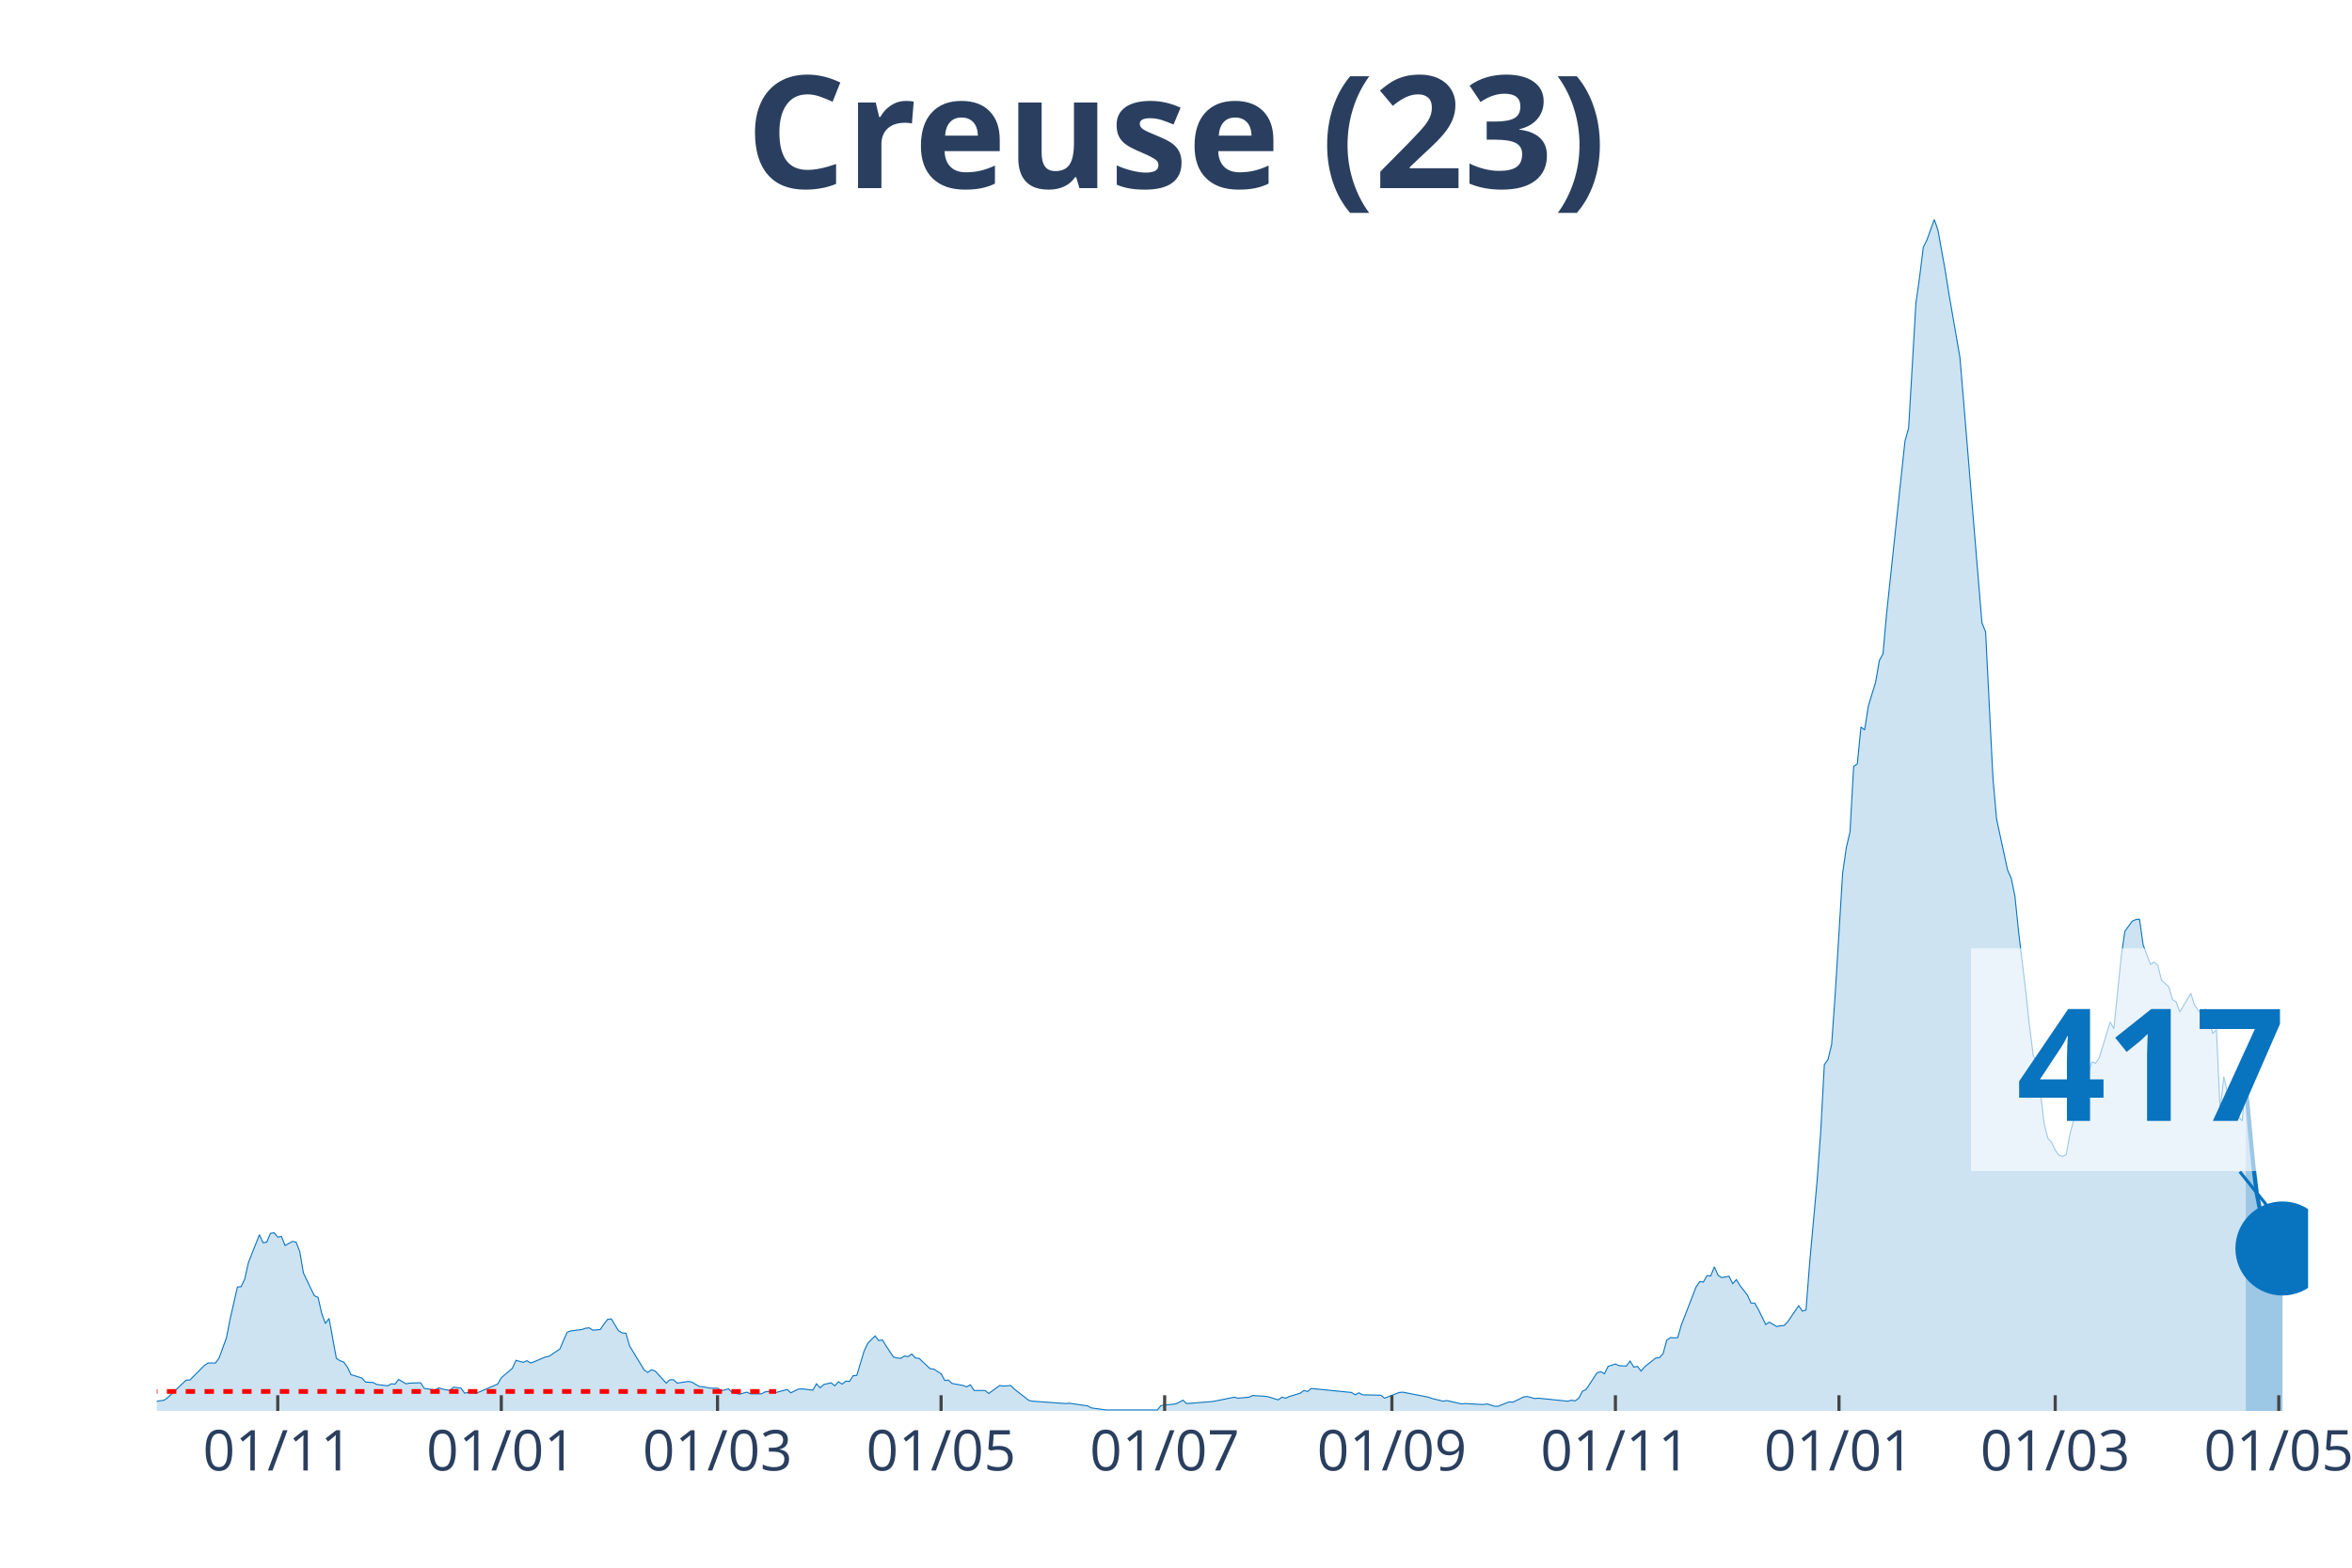
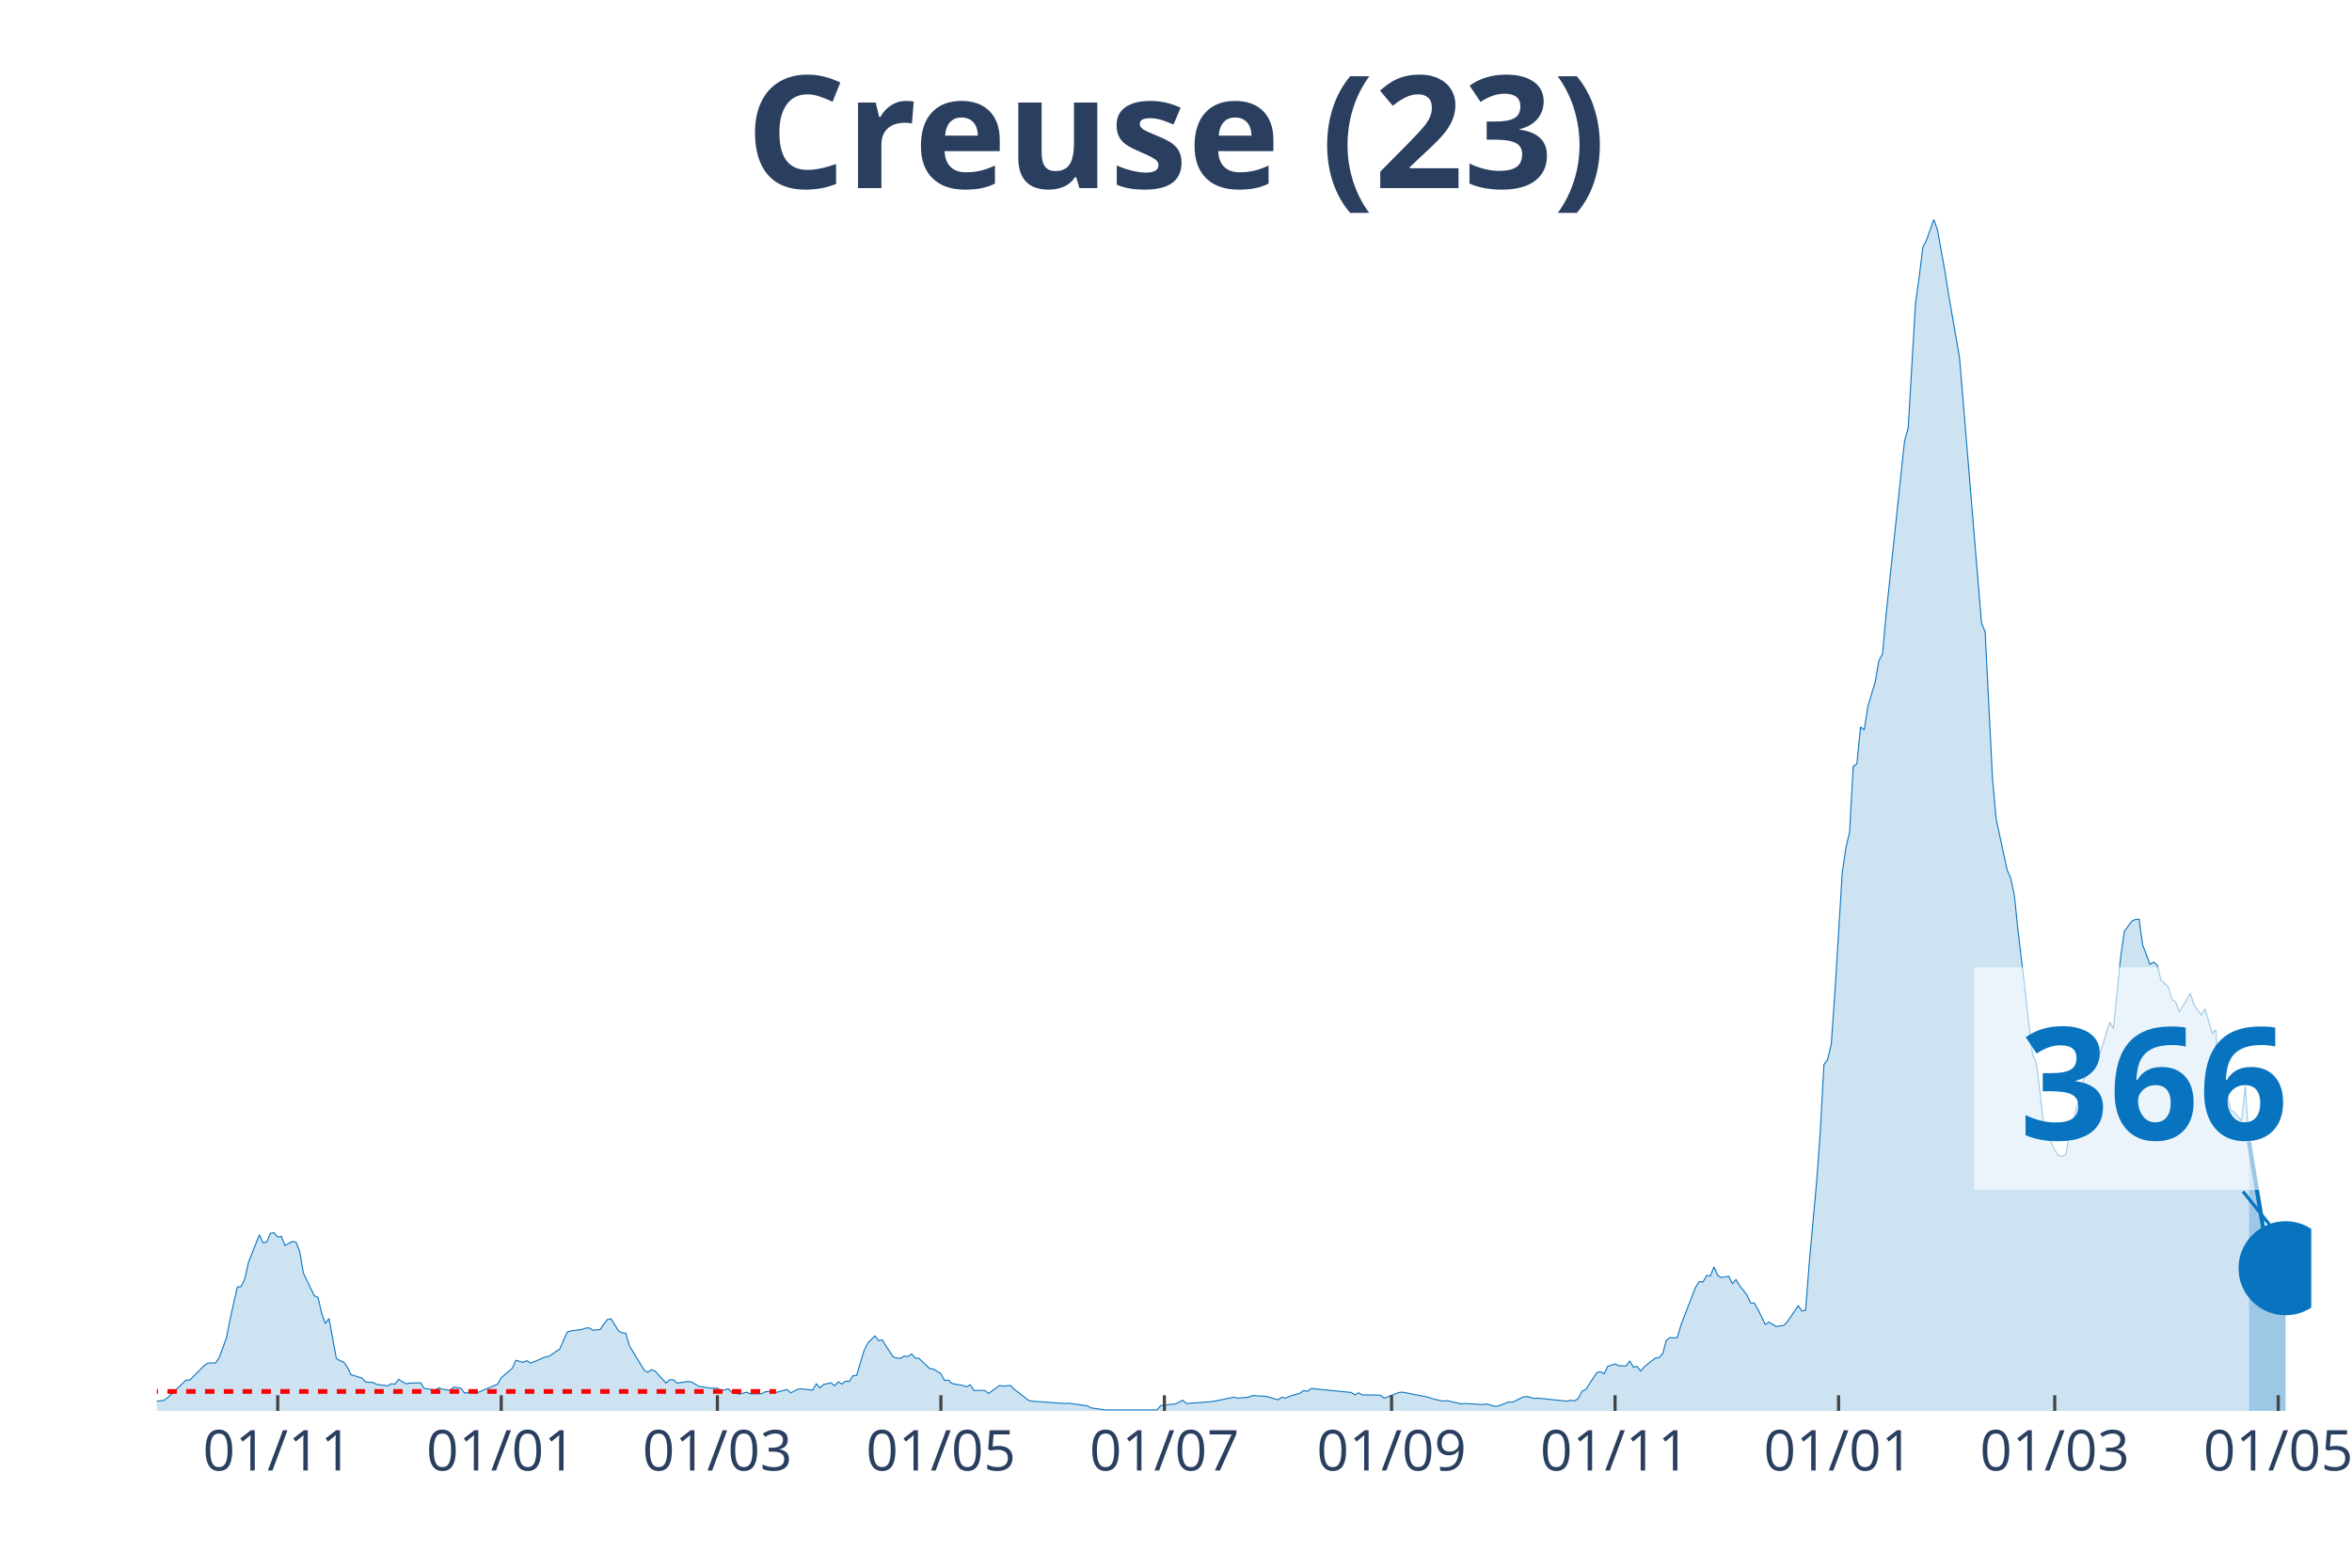
<svg xmlns="http://www.w3.org/2000/svg" class="main-svg" width="1125" height="750" style="" viewBox="0 0 750 500">
  <rect x="0" y="0" width="750" height="500" style="fill: rgb(0, 0, 0); fill-opacity: 0;" />
-   <defs id="defs-f1d141">
+   <defs id="defs-c465b4">
    <g class="clips">
-       <clipPath id="clipf1d141xyplot" class="plotclip">
-         <rect width="686" height="380" />
+       <clipPath id="clipc465b4xyplot" class="plotclip">
+         <rect width="687" height="380" />
      </clipPath>
-       <clipPath class="axesclip" id="clipf1d141x">
-         <rect x="50" y="0" width="686" height="500" />
+       <clipPath class="axesclip" id="clipc465b4x">
+         <rect x="50" y="0" width="687" height="500" />
      </clipPath>
-       <clipPath class="axesclip" id="clipf1d141y">
+       <clipPath class="axesclip" id="clipc465b4y">
        <rect x="0" y="70" width="750" height="380" />
      </clipPath>
-       <clipPath class="axesclip" id="clipf1d141xy">
-         <rect x="50" y="70" width="686" height="380" />
+       <clipPath class="axesclip" id="clipc465b4xy">
+         <rect x="50" y="70" width="687" height="380" />
      </clipPath>
    </g>
    <g class="gradients" />
  </defs>
  <g class="bglayer">
-     <rect class="bg" x="50" y="70" width="686" height="380" style="fill: rgb(0, 0, 0); fill-opacity: 0; stroke-width: 0;" />
+     <rect class="bg" x="50" y="70" width="687" height="380" style="fill: rgb(0, 0, 0); fill-opacity: 0; stroke-width: 0;" />
  </g>
  <g class="layer-below">
    <g class="imagelayer" />
    <g class="shapelayer" />
  </g>
  <g class="cartesianlayer">
    <g class="subplot xy">
      <g class="layer-subplot">
        <g class="shapelayer" />
        <g class="imagelayer" />
      </g>
      <g class="gridlayer">
        <g class="x">
-           <path class="xgrid crisp" transform="translate(88.57,0)" d="M0,70v380" style="stroke: rgb(255, 255, 255); stroke-opacity: 1; stroke-width: 1px;" />
-           <path class="xgrid crisp" transform="translate(159.85,0)" d="M0,70v380" style="stroke: rgb(255, 255, 255); stroke-opacity: 1; stroke-width: 1px;" />
-           <path class="xgrid crisp" transform="translate(228.8,0)" d="M0,70v380" style="stroke: rgb(255, 255, 255); stroke-opacity: 1; stroke-width: 1px;" />
-           <path class="xgrid crisp" transform="translate(300.09,0)" d="M0,70v380" style="stroke: rgb(255, 255, 255); stroke-opacity: 1; stroke-width: 1px;" />
-           <path class="xgrid crisp" transform="translate(371.38,0)" d="M0,70v380" style="stroke: rgb(255, 255, 255); stroke-opacity: 1; stroke-width: 1px;" />
-           <path class="xgrid crisp" transform="translate(443.84,0)" d="M0,70v380" style="stroke: rgb(255, 255, 255); stroke-opacity: 1; stroke-width: 1px;" />
-           <path class="xgrid crisp" transform="translate(515.12,0)" d="M0,70v380" style="stroke: rgb(255, 255, 255); stroke-opacity: 1; stroke-width: 1px;" />
-           <path class="xgrid crisp" transform="translate(586.41,0)" d="M0,70v380" style="stroke: rgb(255, 255, 255); stroke-opacity: 1; stroke-width: 1px;" />
-           <path class="xgrid crisp" transform="translate(655.36,0)" d="M0,70v380" style="stroke: rgb(255, 255, 255); stroke-opacity: 1; stroke-width: 1px;" />
-           <path class="xgrid crisp" transform="translate(726.65,0)" d="M0,70v380" style="stroke: rgb(255, 255, 255); stroke-opacity: 1; stroke-width: 1px;" />
+           <path class="xgrid crisp" transform="translate(88.56,0)" d="M0,70v380" style="stroke: rgb(255, 255, 255); stroke-opacity: 1; stroke-width: 1px;" />
+           <path class="xgrid crisp" transform="translate(159.83,0)" d="M0,70v380" style="stroke: rgb(255, 255, 255); stroke-opacity: 1; stroke-width: 1px;" />
+           <path class="xgrid crisp" transform="translate(228.76,0)" d="M0,70v380" style="stroke: rgb(255, 255, 255); stroke-opacity: 1; stroke-width: 1px;" />
+           <path class="xgrid crisp" transform="translate(300.03,0)" d="M0,70v380" style="stroke: rgb(255, 255, 255); stroke-opacity: 1; stroke-width: 1px;" />
+           <path class="xgrid crisp" transform="translate(371.3,0)" d="M0,70v380" style="stroke: rgb(255, 255, 255); stroke-opacity: 1; stroke-width: 1px;" />
+           <path class="xgrid crisp" transform="translate(443.74,0)" d="M0,70v380" style="stroke: rgb(255, 255, 255); stroke-opacity: 1; stroke-width: 1px;" />
+           <path class="xgrid crisp" transform="translate(515.01,0)" d="M0,70v380" style="stroke: rgb(255, 255, 255); stroke-opacity: 1; stroke-width: 1px;" />
+           <path class="xgrid crisp" transform="translate(586.28,0)" d="M0,70v380" style="stroke: rgb(255, 255, 255); stroke-opacity: 1; stroke-width: 1px;" />
+           <path class="xgrid crisp" transform="translate(655.21,0)" d="M0,70v380" style="stroke: rgb(255, 255, 255); stroke-opacity: 1; stroke-width: 1px;" />
+           <path class="xgrid crisp" transform="translate(726.48,0)" d="M0,70v380" style="stroke: rgb(255, 255, 255); stroke-opacity: 1; stroke-width: 1px;" />
        </g>
        <g class="y" />
      </g>
      <g class="zerolinelayer" />
      <path class="xlines-below" />
      <path class="ylines-below" />
      <g class="overlines-below" />
      <g class="xaxislayer-below" />
      <g class="yaxislayer-below" />
      <g class="overaxes-below" />
-       <g class="plot" transform="translate(50, 70)" clip-path="url('#clipf1d141xyplot')">
+       <g class="plot" transform="translate(50, 70)" clip-path="url('#clipc465b4xyplot')">
        <g class="scatterlayer mlayer">
-           <g class="trace scatter trace630643" style="stroke-miterlimit: 2;">
+           <g class="trace scatter tracea1e83d" style="stroke-miterlimit: 2;">
            <g class="fills">
              <g>
-                 <path class="js-fill" d="M666.13,380L-158.94,380L-158.94,379.47L-143.74,378.82L-142.58,379.25L-133.23,379.89L-132.06,379.79L-60.77,379.15L-59.6,378.18L-53.76,376.9L-52.59,376.8L-45.58,378.82L-44.41,379.04L-30.39,378.93L-29.22,378.29L-21.04,378.93L-19.87,378.18L-14.02,377.86L-12.86,377.65L-10.52,377.86L-9.35,378.29L2.34,376.58L3.51,375.73L9.35,370.17L10.52,370.17L15.19,365.47L16.36,364.72L18.7,364.72L19.87,363.12L22.2,356.71L23.37,350.73L25.71,340.47L26.88,340.37L28.05,337.91L29.22,332.67L32.72,323.81L33.89,326.37L35.06,326.16L36.23,323.38L37.4,323.17L38.57,324.55L39.73,324.34L40.9,327.23L43.24,325.94L44.41,326.16L45.58,329.15L46.75,335.99L49.08,340.9L50.25,343.25L51.42,343.78L52.59,348.91L53.76,352.12L54.93,350.51L57.26,363.23L58.43,363.98L59.6,364.4L60.77,366.01L61.94,368.46L63.11,368.78L65.44,369.53L66.61,370.81L68.95,370.92L70.12,371.56L73.63,371.99L74.79,371.35L75.96,371.45L77.13,369.96L79.47,371.35L80.64,371.13L84.14,371.03L85.31,372.84L87.65,373.16L88.82,373.27L89.99,372.63L91.16,373.06L93.49,373.48L94.66,372.41L97,372.74L98.17,374.34L100.5,373.8L101.67,374.44L108.68,371.45L109.85,369.42L113.36,366.43L114.53,363.87L116.87,364.51L118.03,363.98L119.2,364.72L120.37,364.3L123.88,362.8L125.05,362.59L128.55,360.24L129.72,357.46L130.89,354.89L132.06,354.47L135.56,354.04L136.73,353.61L137.9,353.51L139.07,354.25L141.41,354.04L142.58,352.33L143.74,350.83L144.91,350.62L147.25,354.47L148.42,355.11L149.59,355.22L150.76,359.27L155.43,366.97L156.6,367.71L157.77,366.86L158.94,367.29L162.44,371.13L163.61,370.06L164.78,370.06L165.95,371.13L169.45,370.6L170.62,370.81L172.96,372.2L174.13,372.31L176.47,372.74L177.64,372.74L178.8,372.74L179.97,373.59L182.31,372.95L183.48,374.12L185.82,374.66L186.98,374.34L188.15,374.02L189.32,374.55L192.83,374.55L194,373.91L196.33,373.7L197.5,374.12L201.01,373.16L202.18,374.23L204.51,373.06L205.68,372.95L209.19,373.38L210.36,371.35L211.53,372.63L212.7,371.56L215.03,371.03L216.2,371.99L217.37,370.71L218.54,371.45L219.71,370.49L220.88,370.6L222.04,368.78L223.21,368.68L225.55,360.88L226.72,358.42L229.06,356.07L230.22,357.57L231.39,357.35L232.56,359.27L234.9,362.8L236.07,363.12L237.24,363.23L238.41,362.48L239.57,362.69L240.74,361.84L241.91,363.12L243.08,363.23L246.59,366.54L247.75,366.65L250.09,368.14L251.26,370.28L252.43,370.17L253.6,371.24L257.1,371.88L258.27,372.31L259.44,371.67L260.61,373.48L264.12,373.48L265.28,374.44L268.79,371.88L269.96,372.09L272.3,371.88L273.47,373.06L278.14,376.69L279.31,376.9L289.83,377.65L290.99,377.54L296.84,378.4L298.01,379.04L302.68,379.68L303.85,379.68L319.04,379.68L320.21,378.29L324.89,377.76L326.05,377.22L327.22,376.58L328.39,377.65L336.57,377.01L337.74,376.8L343.58,375.62L344.75,375.94L348.26,375.62L349.43,375.09L352.93,375.3L354.1,375.41L357.61,376.47L358.78,375.62L359.95,375.94L361.11,375.41L364.62,374.34L365.79,373.48L366.96,373.8L368.13,372.84L380.98,374.12L382.15,374.87L383.32,374.23L384.49,374.87L390.33,374.98L391.5,375.94L396.17,374.12L397.34,374.02L405.52,375.62L406.69,376.05L410.2,376.9L411.37,376.69L416.04,377.76L417.21,377.65L423.05,377.97L424.22,377.76L426.56,378.5L427.73,378.5L431.23,377.12L432.4,377.22L435.91,375.51L437.08,375.41L439.41,376.05L440.58,375.94L449.93,376.9L451.1,376.58L452.27,376.8L453.44,375.94L454.61,373.7L455.78,373.16L459.28,367.82L460.45,367.5L461.62,368.14L462.79,365.79L465.12,365.04L466.29,365.58L468.63,365.68L469.8,364.08L470.97,366.01L472.14,365.79L473.3,367.29L474.47,365.9L477.98,363.12L479.15,363.01L480.32,361.73L481.49,357.46L482.65,356.6L483.82,356.71L484.99,356.6L486.16,352.54L490.83,340.47L492,338.76L493.17,338.87L494.34,336.84L495.51,336.95L496.68,334.06L497.85,336.73L499.02,337.48L501.35,337.05L502.52,339.4L503.69,338.12L504.86,340.04L507.2,343.04L508.36,345.6L509.53,345.6L510.7,347.63L513.04,352.44L514.21,351.69L516.55,353.08L517.71,352.86L518.88,352.76L520.05,351.58L523.56,346.45L524.73,348.16L525.89,347.84L527.06,332.78L529.4,307.03L530.57,291.22L531.74,269.54L532.91,267.93L534.07,263.13L535.24,246.57L537.58,208.43L538.75,200.31L539.92,195.39L541.09,174.46L542.26,173.6L543.42,161.85L544.59,162.81L545.76,155.23L548.1,147.53L549.27,140.7L550.44,138.56L551.6,125.63L557.45,70.72L558.62,66.45L560.95,26.6L562.12,18.38L563.29,8.87L564.46,6.52L566.8,0L567.97,3.42L570.3,16.35L571.47,23.72L574.98,44.01L576.15,58.01L581.99,128.63L583.16,131.51L585.5,178.09L586.66,191.23L590.17,207.47L591.34,210.14L592.51,215.8L593.68,227.12L596.01,246.57L597.18,257.36L598.35,266.54L599.52,269.11L601.86,288.55L603.03,293.04L604.19,294.32L605.36,296.78L606.53,298.49L607.7,298.81L608.87,298.27L610.04,291.76L613.54,278.83L614.71,273.92L615.88,272.31L617.05,268.68L618.22,269.11L619.39,267.4L622.89,255.97L624.06,258.11L626.4,235.14L627.57,227.02L629.9,223.81L631.07,223.28L632.24,223.17L633.41,231.4L635.75,237.59L636.92,236.85L638.09,237.91L639.25,242.61L641.59,244.75L642.76,248.81L643.93,249.56L645.1,252.76L648.6,246.78L649.77,250.52L652.11,253.73L653.28,251.8L655.61,259.6L656.78,258.43L657.95,284.17L659.12,273.38L661.46,283.96L662.63,284.81L664.96,287.48L666.13,276.37" style="fill: rgb(8, 115, 191); fill-opacity: 0.2; stroke-width: 0;" />
+                 <path class="js-fill" d="M667.14,380L-158.9,380L-158.9,379.47L-143.71,378.82L-142.54,379.25L-133.19,379.89L-132.03,379.79L-60.76,379.15L-59.59,378.18L-53.74,376.9L-52.58,376.8L-45.57,378.82L-44.4,379.04L-30.38,378.93L-29.21,378.29L-21.03,378.93L-19.86,378.18L-14.02,377.86L-12.85,377.65L-10.52,377.86L-9.35,378.29L2.34,376.58L3.51,375.73L9.35,370.17L10.52,370.17L15.19,365.47L16.36,364.72L18.69,364.72L19.86,363.12L22.2,356.71L23.37,350.73L25.7,340.47L26.87,340.37L28.04,337.91L29.21,332.67L32.71,323.81L33.88,326.37L35.05,326.16L36.22,323.38L37.39,323.17L38.56,324.55L39.72,324.34L40.89,327.23L43.23,325.94L44.4,326.16L45.57,329.15L46.73,335.99L49.07,340.9L50.24,343.25L51.41,343.78L52.58,348.91L53.74,352.12L54.91,350.51L57.25,363.23L58.42,363.98L59.59,364.4L60.76,366.01L61.92,368.46L63.09,368.78L65.43,369.53L66.6,370.81L68.93,370.92L70.1,371.56L73.61,371.99L74.78,371.35L75.94,371.45L77.11,369.96L79.45,371.35L80.62,371.13L84.12,371.03L85.29,372.84L87.63,373.16L88.8,373.27L89.96,372.63L91.13,373.06L93.47,373.48L94.64,372.41L96.97,372.74L98.14,374.34L100.48,373.8L101.65,374.44L108.66,371.45L109.83,369.42L113.33,366.43L114.5,363.87L116.84,364.51L118.01,363.98L119.17,364.72L120.34,364.3L123.85,362.8L125.02,362.59L128.52,360.24L129.69,357.46L130.86,354.89L132.03,354.47L135.53,354.04L136.7,353.61L137.87,353.51L139.04,354.25L141.37,354.04L142.54,352.33L143.71,350.83L144.88,350.62L147.21,354.47L148.38,355.11L149.55,355.22L150.72,359.27L155.39,366.97L156.56,367.71L157.73,366.86L158.9,367.29L162.4,371.13L163.57,370.06L164.74,370.06L165.91,371.13L169.41,370.6L170.58,370.81L172.92,372.2L174.09,372.31L176.42,372.74L177.59,372.74L178.76,372.74L179.93,373.59L182.27,372.95L183.43,374.12L185.77,374.66L186.94,374.34L188.11,374.02L189.28,374.55L192.78,374.55L193.95,373.91L196.29,373.7L197.45,374.12L200.96,373.16L202.13,374.23L204.46,373.06L205.63,372.95L209.14,373.38L210.31,371.35L211.47,372.63L212.64,371.56L214.98,371.03L216.15,371.99L217.32,370.71L218.48,371.45L219.65,370.49L220.82,370.6L221.99,368.78L223.16,368.68L225.49,360.88L226.66,358.42L229,356.07L230.17,357.57L231.34,357.35L232.51,359.27L234.84,362.8L236.01,363.12L237.18,363.23L238.35,362.48L239.52,362.69L240.68,361.84L241.85,363.12L243.02,363.23L246.53,366.54L247.69,366.65L250.03,368.14L251.2,370.28L252.37,370.17L253.54,371.24L257.04,371.88L258.21,372.31L259.38,371.67L260.55,373.48L264.05,373.48L265.22,374.44L268.72,371.88L269.89,372.09L272.23,371.88L273.4,373.06L278.07,376.69L279.24,376.9L289.76,377.65L290.92,377.54L296.77,378.4L297.93,379.04L302.61,379.68L303.78,379.68L318.96,379.68L320.13,378.29L324.81,377.76L325.97,377.22L327.14,376.58L328.31,377.65L336.49,377.01L337.66,376.8L343.5,375.62L344.67,375.94L348.17,375.62L349.34,375.09L352.85,375.3L354.02,375.41L357.52,376.47L358.69,375.62L359.86,375.94L361.03,375.41L364.53,374.34L365.7,373.48L366.87,373.8L368.04,372.84L380.89,374.12L382.06,374.87L383.22,374.23L384.39,374.87L390.23,374.98L391.4,375.94L396.08,374.12L397.24,374.02L405.42,375.62L406.59,376.05L410.1,376.9L411.27,376.69L415.94,377.76L417.11,377.65L422.95,377.97L424.12,377.76L426.45,378.5L427.62,378.5L431.13,377.12L432.3,377.22L435.8,375.51L436.97,375.41L439.31,376.05L440.47,375.94L449.82,376.9L450.99,376.58L452.16,376.8L453.33,375.94L454.49,373.7L455.66,373.16L459.17,367.82L460.34,367.5L461.51,368.14L462.67,365.79L465.01,365.04L466.18,365.58L468.52,365.68L469.68,364.08L470.85,366.01L472.02,365.79L473.19,367.29L474.36,365.9L477.86,363.12L479.03,363.01L480.2,361.73L481.37,357.46L482.54,356.6L483.7,356.71L484.87,356.6L486.04,352.54L490.71,340.47L491.88,338.76L493.05,338.87L494.22,336.84L495.39,336.95L496.56,334.06L497.72,336.73L498.89,337.48L501.23,337.05L502.4,339.4L503.57,338.12L504.73,340.04L507.07,343.04L508.24,345.6L509.41,345.6L510.58,347.63L512.91,352.44L514.08,351.69L516.42,353.08L517.59,352.86L518.76,352.76L519.92,351.58L523.43,346.45L524.6,348.16L525.77,347.84L526.93,332.78L529.27,307.03L530.44,291.22L531.61,269.54L532.78,267.93L533.94,263.13L535.11,246.57L537.45,208.43L538.62,200.31L539.79,195.39L540.95,174.46L542.12,173.6L543.29,161.85L544.46,162.81L545.63,155.23L547.96,147.53L549.13,140.7L550.3,138.56L551.47,125.63L557.31,70.72L558.48,66.45L560.82,26.6L561.98,18.38L563.15,8.87L564.32,6.52L566.66,0L567.83,3.42L570.16,16.35L571.33,23.72L574.84,44.01L576.01,58.01L581.85,128.63L583.02,131.51L585.35,178.09L586.52,191.23L590.03,207.47L591.19,210.14L592.36,215.8L593.53,227.12L595.87,246.57L597.04,257.36L598.2,266.54L599.37,269.11L601.71,288.55L602.88,293.04L604.05,294.32L605.21,296.78L606.38,298.49L607.55,298.81L608.72,298.27L609.89,291.76L613.39,278.83L614.56,273.92L615.73,272.31L616.9,268.68L618.07,269.11L619.23,267.4L622.74,255.97L623.91,258.11L626.24,235.14L627.41,227.02L629.75,223.81L630.92,223.28L632.09,223.17L633.26,231.4L635.59,237.59L636.76,236.85L637.93,237.91L639.1,242.61L641.43,244.75L642.6,248.81L643.77,249.56L644.94,252.76L648.44,246.78L649.61,250.52L651.95,253.73L653.12,251.8L655.45,259.6L656.62,258.43L657.79,284.17L658.96,273.38L661.3,283.96L662.46,284.81L664.8,287.48L665.97,276.37L667.14,294.21" style="fill: rgb(8, 115, 191); fill-opacity: 0.2; stroke-width: 0;" />
              </g>
            </g>
            <g class="errorbars" />
            <g class="lines">
-               <path class="js-line" d="M-158.94,379.47L-143.74,378.82L-142.58,379.25L-133.23,379.89L-132.06,379.79L-60.77,379.15L-59.6,378.18L-53.76,376.9L-52.59,376.8L-45.58,378.82L-44.41,379.04L-30.39,378.93L-29.22,378.29L-21.04,378.93L-19.87,378.18L-14.02,377.86L-12.86,377.65L-10.52,377.86L-9.35,378.29L2.34,376.58L3.51,375.73L9.35,370.17L10.52,370.17L15.19,365.47L16.36,364.72L18.7,364.72L19.87,363.12L22.2,356.71L23.37,350.73L25.71,340.47L26.88,340.37L28.05,337.91L29.22,332.67L32.72,323.81L33.89,326.37L35.06,326.16L36.23,323.38L37.4,323.17L38.57,324.55L39.73,324.34L40.9,327.23L43.24,325.94L44.41,326.16L45.58,329.15L46.75,335.99L49.08,340.9L50.25,343.25L51.42,343.78L52.59,348.91L53.76,352.12L54.93,350.51L57.26,363.23L58.43,363.98L59.6,364.4L60.77,366.01L61.94,368.46L63.11,368.78L65.44,369.53L66.61,370.81L68.95,370.92L70.12,371.56L73.63,371.99L74.79,371.35L75.96,371.45L77.13,369.96L79.47,371.35L80.64,371.13L84.14,371.03L85.31,372.84L87.65,373.16L88.82,373.27L89.99,372.63L91.16,373.06L93.49,373.48L94.66,372.41L97,372.74L98.17,374.34L100.5,373.8L101.67,374.44L108.68,371.45L109.85,369.42L113.36,366.43L114.53,363.87L116.87,364.51L118.03,363.98L119.2,364.72L120.37,364.3L123.88,362.8L125.05,362.59L128.55,360.24L129.72,357.46L130.89,354.89L132.06,354.47L135.56,354.04L136.73,353.61L137.9,353.51L139.07,354.25L141.41,354.04L142.58,352.33L143.74,350.83L144.91,350.62L147.25,354.47L148.42,355.11L149.59,355.22L150.76,359.27L155.43,366.97L156.6,367.71L157.77,366.86L158.94,367.29L162.44,371.13L163.61,370.06L164.78,370.06L165.95,371.13L169.45,370.6L170.62,370.81L172.96,372.2L174.13,372.31L176.47,372.74L177.64,372.74L178.8,372.74L179.97,373.59L182.31,372.95L183.48,374.12L185.82,374.66L186.98,374.34L188.15,374.02L189.32,374.55L192.83,374.55L194,373.91L196.33,373.7L197.5,374.12L201.01,373.16L202.18,374.23L204.51,373.06L205.68,372.95L209.19,373.38L210.36,371.35L211.53,372.63L212.7,371.56L215.03,371.03L216.2,371.99L217.37,370.71L218.54,371.45L219.71,370.49L220.88,370.6L222.04,368.78L223.21,368.68L225.55,360.88L226.72,358.42L229.06,356.07L230.22,357.57L231.39,357.35L232.56,359.27L234.9,362.8L236.07,363.12L237.24,363.23L238.41,362.48L239.57,362.69L240.74,361.84L241.91,363.12L243.08,363.23L246.59,366.54L247.75,366.65L250.09,368.14L251.26,370.28L252.43,370.17L253.6,371.24L257.1,371.88L258.27,372.31L259.44,371.67L260.61,373.48L264.12,373.48L265.28,374.44L268.79,371.88L269.96,372.09L272.3,371.88L273.47,373.06L278.14,376.69L279.31,376.9L289.83,377.65L290.99,377.54L296.84,378.4L298.01,379.04L302.68,379.68L303.85,379.68L319.04,379.68L320.21,378.29L324.89,377.76L326.05,377.22L327.22,376.58L328.39,377.65L336.57,377.01L337.74,376.8L343.58,375.62L344.75,375.94L348.26,375.62L349.43,375.09L352.93,375.3L354.1,375.41L357.61,376.47L358.78,375.62L359.95,375.94L361.11,375.41L364.62,374.34L365.79,373.48L366.96,373.8L368.13,372.84L380.98,374.12L382.15,374.87L383.32,374.23L384.49,374.87L390.33,374.98L391.5,375.94L396.17,374.12L397.34,374.02L405.52,375.62L406.69,376.05L410.2,376.9L411.37,376.69L416.04,377.76L417.21,377.65L423.05,377.97L424.22,377.76L426.56,378.5L427.73,378.5L431.23,377.12L432.4,377.22L435.91,375.51L437.08,375.41L439.41,376.05L440.58,375.94L449.93,376.9L451.1,376.58L452.27,376.8L453.44,375.94L454.61,373.7L455.78,373.16L459.28,367.82L460.45,367.5L461.62,368.14L462.79,365.79L465.12,365.04L466.29,365.58L468.63,365.68L469.8,364.08L470.97,366.01L472.14,365.79L473.3,367.29L474.47,365.9L477.98,363.12L479.15,363.01L480.32,361.73L481.49,357.46L482.65,356.6L483.82,356.71L484.99,356.6L486.16,352.54L490.83,340.47L492,338.76L493.17,338.87L494.34,336.84L495.51,336.95L496.68,334.06L497.85,336.73L499.02,337.48L501.35,337.05L502.52,339.4L503.69,338.12L504.86,340.04L507.2,343.04L508.36,345.6L509.53,345.6L510.7,347.63L513.04,352.44L514.21,351.69L516.55,353.08L517.71,352.86L518.88,352.76L520.05,351.58L523.56,346.45L524.73,348.16L525.89,347.84L527.06,332.78L529.4,307.03L530.57,291.22L531.74,269.54L532.91,267.93L534.07,263.13L535.24,246.57L537.58,208.43L538.75,200.31L539.92,195.39L541.09,174.46L542.26,173.6L543.42,161.85L544.59,162.81L545.76,155.23L548.1,147.53L549.27,140.7L550.44,138.56L551.6,125.63L557.45,70.72L558.62,66.45L560.95,26.6L562.12,18.38L563.29,8.87L564.46,6.52L566.8,0L567.97,3.42L570.3,16.35L571.47,23.72L574.98,44.01L576.15,58.01L581.99,128.63L583.16,131.51L585.5,178.09L586.66,191.23L590.17,207.47L591.34,210.14L592.51,215.8L593.68,227.12L596.01,246.57L597.18,257.36L598.35,266.54L599.52,269.11L601.86,288.55L603.03,293.04L604.19,294.32L605.36,296.78L606.53,298.49L607.7,298.81L608.87,298.27L610.04,291.76L613.54,278.83L614.71,273.92L615.88,272.31L617.05,268.68L618.22,269.11L619.39,267.4L622.89,255.97L624.06,258.11L626.4,235.14L627.57,227.02L629.9,223.81L631.07,223.28L632.24,223.17L633.41,231.4L635.75,237.59L636.92,236.85L638.09,237.91L639.25,242.61L641.59,244.75L642.76,248.81L643.93,249.56L645.1,252.76L648.6,246.78L649.77,250.52L652.11,253.73L653.28,251.8L655.61,259.6L656.78,258.43L657.95,284.17L659.12,273.38L661.46,283.96L662.63,284.81L664.96,287.48L666.13,276.37" style="vector-effect: non-scaling-stroke; fill: none; stroke: rgb(8, 115, 191); stroke-opacity: 1; stroke-width: 0.5px; opacity: 1;" />
+               <path class="js-line" d="M-158.9,379.47L-143.71,378.82L-142.54,379.25L-133.19,379.89L-132.03,379.79L-60.76,379.15L-59.59,378.18L-53.74,376.9L-52.58,376.8L-45.57,378.82L-44.4,379.04L-30.38,378.93L-29.21,378.29L-21.03,378.93L-19.86,378.18L-14.02,377.86L-12.85,377.65L-10.52,377.86L-9.35,378.29L2.34,376.58L3.51,375.73L9.35,370.17L10.52,370.17L15.19,365.47L16.36,364.72L18.69,364.72L19.86,363.12L22.2,356.71L23.37,350.73L25.7,340.47L26.87,340.37L28.04,337.91L29.21,332.67L32.71,323.81L33.88,326.37L35.05,326.16L36.22,323.38L37.39,323.17L38.56,324.55L39.72,324.34L40.89,327.23L43.23,325.94L44.4,326.16L45.57,329.15L46.73,335.99L49.07,340.9L50.24,343.25L51.41,343.78L52.58,348.91L53.74,352.12L54.91,350.51L57.25,363.23L58.42,363.98L59.59,364.4L60.76,366.01L61.92,368.46L63.09,368.78L65.43,369.53L66.6,370.81L68.93,370.92L70.1,371.56L73.61,371.99L74.78,371.35L75.94,371.45L77.11,369.96L79.45,371.35L80.62,371.13L84.12,371.03L85.29,372.84L87.63,373.16L88.8,373.27L89.96,372.63L91.13,373.06L93.47,373.48L94.64,372.41L96.97,372.74L98.14,374.34L100.48,373.8L101.65,374.44L108.66,371.45L109.83,369.42L113.33,366.43L114.5,363.87L116.84,364.51L118.01,363.98L119.17,364.72L120.34,364.3L123.85,362.8L125.02,362.59L128.52,360.24L129.69,357.46L130.86,354.89L132.03,354.47L135.53,354.04L136.7,353.61L137.87,353.51L139.04,354.25L141.37,354.04L142.54,352.33L143.71,350.83L144.88,350.62L147.21,354.47L148.38,355.11L149.55,355.22L150.72,359.27L155.39,366.97L156.56,367.71L157.73,366.86L158.9,367.29L162.4,371.13L163.57,370.06L164.74,370.06L165.91,371.13L169.41,370.6L170.58,370.81L172.92,372.2L174.09,372.31L176.42,372.74L177.59,372.74L178.76,372.74L179.93,373.59L182.27,372.95L183.43,374.12L185.77,374.66L186.94,374.34L188.11,374.02L189.28,374.55L192.78,374.55L193.95,373.91L196.29,373.7L197.45,374.12L200.96,373.16L202.13,374.23L204.46,373.06L205.63,372.95L209.14,373.38L210.31,371.35L211.47,372.63L212.64,371.56L214.98,371.03L216.15,371.99L217.32,370.71L218.48,371.45L219.65,370.49L220.82,370.6L221.99,368.78L223.16,368.68L225.49,360.88L226.66,358.42L229,356.07L230.17,357.57L231.34,357.35L232.51,359.27L234.84,362.8L236.01,363.12L237.18,363.23L238.35,362.48L239.52,362.69L240.68,361.84L241.85,363.12L243.02,363.23L246.53,366.54L247.69,366.65L250.03,368.14L251.2,370.28L252.37,370.17L253.54,371.24L257.04,371.88L258.21,372.31L259.38,371.67L260.55,373.48L264.05,373.48L265.22,374.44L268.72,371.88L269.89,372.09L272.23,371.88L273.4,373.06L278.07,376.69L279.24,376.9L289.76,377.65L290.92,377.54L296.77,378.4L297.93,379.04L302.61,379.68L303.78,379.68L318.96,379.68L320.13,378.29L324.81,377.76L325.97,377.22L327.14,376.58L328.31,377.65L336.49,377.01L337.66,376.8L343.5,375.62L344.67,375.94L348.17,375.62L349.34,375.09L352.85,375.3L354.02,375.41L357.52,376.47L358.69,375.62L359.86,375.94L361.03,375.41L364.53,374.34L365.7,373.48L366.87,373.8L368.04,372.84L380.89,374.12L382.06,374.87L383.22,374.23L384.39,374.87L390.23,374.98L391.4,375.94L396.08,374.12L397.24,374.02L405.42,375.62L406.59,376.05L410.1,376.9L411.27,376.69L415.94,377.76L417.11,377.65L422.95,377.97L424.12,377.76L426.45,378.5L427.62,378.5L431.13,377.12L432.3,377.22L435.8,375.51L436.97,375.41L439.31,376.05L440.47,375.94L449.82,376.9L450.99,376.58L452.16,376.8L453.33,375.94L454.49,373.7L455.66,373.16L459.17,367.82L460.34,367.5L461.51,368.14L462.67,365.79L465.01,365.04L466.18,365.58L468.52,365.68L469.68,364.08L470.85,366.01L472.02,365.79L473.19,367.29L474.36,365.9L477.86,363.12L479.03,363.01L480.2,361.73L481.37,357.46L482.54,356.6L483.7,356.71L484.87,356.6L486.04,352.54L490.71,340.47L491.88,338.76L493.05,338.87L494.22,336.84L495.39,336.95L496.56,334.06L497.72,336.73L498.89,337.48L501.23,337.05L502.4,339.4L503.57,338.12L504.73,340.04L507.07,343.04L508.24,345.6L509.41,345.6L510.58,347.63L512.91,352.44L514.08,351.69L516.42,353.08L517.59,352.86L518.76,352.76L519.92,351.58L523.43,346.45L524.6,348.16L525.77,347.84L526.93,332.78L529.27,307.03L530.44,291.22L531.61,269.54L532.78,267.93L533.94,263.13L535.11,246.57L537.45,208.43L538.62,200.31L539.79,195.39L540.95,174.46L542.12,173.6L543.29,161.85L544.46,162.81L545.63,155.23L547.96,147.53L549.13,140.7L550.3,138.56L551.47,125.63L557.31,70.72L558.48,66.45L560.82,26.6L561.98,18.38L563.15,8.87L564.32,6.52L566.66,0L567.83,3.42L570.16,16.35L571.33,23.72L574.84,44.01L576.01,58.01L581.85,128.63L583.02,131.51L585.35,178.09L586.52,191.23L590.03,207.47L591.19,210.14L592.36,215.8L593.53,227.12L595.87,246.57L597.04,257.36L598.2,266.54L599.37,269.11L601.71,288.55L602.88,293.04L604.05,294.32L605.21,296.78L606.38,298.49L607.55,298.81L608.72,298.27L609.89,291.76L613.39,278.83L614.56,273.92L615.73,272.31L616.9,268.68L618.07,269.11L619.23,267.4L622.74,255.97L623.91,258.11L626.24,235.14L627.41,227.02L629.75,223.81L630.92,223.28L632.09,223.17L633.26,231.4L635.59,237.59L636.76,236.85L637.93,237.91L639.1,242.61L641.43,244.75L642.6,248.81L643.77,249.56L644.94,252.76L648.44,246.78L649.61,250.52L651.95,253.73L653.12,251.8L655.45,259.6L656.62,258.43L657.79,284.17L658.96,273.38L661.3,283.96L662.46,284.81L664.8,287.48L665.97,276.37L667.14,294.21" style="vector-effect: non-scaling-stroke; fill: none; stroke: rgb(8, 115, 191); stroke-opacity: 1; stroke-width: 0.5px; opacity: 1;" />
            </g>
            <g class="points" />
            <g class="text" />
          </g>
-           <g class="trace scatter traceec5872" style="stroke-miterlimit: 2;">
+           <g class="trace scatter trace3962b6" style="stroke-miterlimit: 2;">
            <g class="fills">
              <g>
-                 <path class="js-fill" d="M677.82,380L666.13,380L666.13,276.37L668.47,301.05L669.64,310.67L671.98,322.42L673.14,323.27L675.48,325.52L676.65,328.93L677.82,328.19" style="fill: rgb(8, 115, 191); fill-opacity: 0.4; stroke-width: 0;" />
+                 <path class="js-fill" d="M678.82,380L667.14,380L667.14,294.21L671.81,322.42L672.98,323.27L675.32,325.52L676.48,328.93L677.65,328.19L678.82,334.49" style="fill: rgb(8, 115, 191); fill-opacity: 0.4; stroke-width: 0;" />
              </g>
            </g>
            <g class="errorbars" />
            <g class="lines">
-               <path class="js-line" d="M666.13,276.37L668.47,301.05L669.64,310.67L671.98,322.42L673.14,323.27L675.48,325.52L676.65,328.93L677.82,328.19" style="vector-effect: non-scaling-stroke; fill: none; stroke: rgb(8, 115, 191); stroke-opacity: 1; stroke-width: 2px; opacity: 1;" />
+               <path class="js-line" d="M667.14,294.21L671.81,322.42L672.98,323.27L675.32,325.52L676.48,328.93L677.65,328.19L678.82,334.49" style="vector-effect: non-scaling-stroke; fill: none; stroke: rgb(8, 115, 191); stroke-opacity: 1; stroke-width: 2px; opacity: 1;" />
            </g>
            <g class="points" />
            <g class="text" />
          </g>
-           <g class="trace scatter tracef8651c" style="stroke-miterlimit: 2; opacity: 1;">
+           <g class="trace scatter trace34e4c3" style="stroke-miterlimit: 2; opacity: 1;">
            <g class="fills" />
            <g class="errorbars" />
            <g class="lines" />
            <g class="points">
-               <path class="point" transform="translate(677.82,328.19)" d="M15,0A15,15 0 1,1 0,-15A15,15 0 0,1 15,0Z" style="opacity: 1; stroke-width: 0px; fill: rgb(8, 115, 191); fill-opacity: 1;" />
+               <path class="point" transform="translate(678.82,334.49)" d="M15,0A15,15 0 1,1 0,-15A15,15 0 0,1 15,0Z" style="opacity: 1; stroke-width: 0px; fill: rgb(8, 115, 191); fill-opacity: 1;" />
            </g>
            <g class="text" />
          </g>
        </g>
      </g>
      <g class="overplot" />
      <path class="xlines-above crisp" style="fill: none; stroke-width: 1px; stroke: rgb(0, 0, 0); stroke-opacity: 0;" d="" />
      <path class="ylines-above crisp" style="fill: none;" d="M0,0" />
      <g class="overlines-above" />
      <g class="xaxislayer-above">
-         <path class="xtick ticks crisp" d="M0,450v-5" transform="translate(88.57,0)" style="stroke: rgb(68, 68, 68); stroke-opacity: 1; stroke-width: 1px;" />
-         <path class="xtick ticks crisp" d="M0,450v-5" transform="translate(159.85,0)" style="stroke: rgb(68, 68, 68); stroke-opacity: 1; stroke-width: 1px;" />
-         <path class="xtick ticks crisp" d="M0,450v-5" transform="translate(228.8,0)" style="stroke: rgb(68, 68, 68); stroke-opacity: 1; stroke-width: 1px;" />
-         <path class="xtick ticks crisp" d="M0,450v-5" transform="translate(300.09,0)" style="stroke: rgb(68, 68, 68); stroke-opacity: 1; stroke-width: 1px;" />
-         <path class="xtick ticks crisp" d="M0,450v-5" transform="translate(371.38,0)" style="stroke: rgb(68, 68, 68); stroke-opacity: 1; stroke-width: 1px;" />
-         <path class="xtick ticks crisp" d="M0,450v-5" transform="translate(443.84,0)" style="stroke: rgb(68, 68, 68); stroke-opacity: 1; stroke-width: 1px;" />
-         <path class="xtick ticks crisp" d="M0,450v-5" transform="translate(515.12,0)" style="stroke: rgb(68, 68, 68); stroke-opacity: 1; stroke-width: 1px;" />
-         <path class="xtick ticks crisp" d="M0,450v-5" transform="translate(586.41,0)" style="stroke: rgb(68, 68, 68); stroke-opacity: 1; stroke-width: 1px;" />
-         <path class="xtick ticks crisp" d="M0,450v-5" transform="translate(655.36,0)" style="stroke: rgb(68, 68, 68); stroke-opacity: 1; stroke-width: 1px;" />
-         <path class="xtick ticks crisp" d="M0,450v-5" transform="translate(726.65,0)" style="stroke: rgb(68, 68, 68); stroke-opacity: 1; stroke-width: 1px;" />
+         <path class="xtick ticks crisp" d="M0,450v-5" transform="translate(88.56,0)" style="stroke: rgb(68, 68, 68); stroke-opacity: 1; stroke-width: 1px;" />
+         <path class="xtick ticks crisp" d="M0,450v-5" transform="translate(159.83,0)" style="stroke: rgb(68, 68, 68); stroke-opacity: 1; stroke-width: 1px;" />
+         <path class="xtick ticks crisp" d="M0,450v-5" transform="translate(228.76,0)" style="stroke: rgb(68, 68, 68); stroke-opacity: 1; stroke-width: 1px;" />
+         <path class="xtick ticks crisp" d="M0,450v-5" transform="translate(300.03,0)" style="stroke: rgb(68, 68, 68); stroke-opacity: 1; stroke-width: 1px;" />
+         <path class="xtick ticks crisp" d="M0,450v-5" transform="translate(371.3,0)" style="stroke: rgb(68, 68, 68); stroke-opacity: 1; stroke-width: 1px;" />
+         <path class="xtick ticks crisp" d="M0,450v-5" transform="translate(443.74,0)" style="stroke: rgb(68, 68, 68); stroke-opacity: 1; stroke-width: 1px;" />
+         <path class="xtick ticks crisp" d="M0,450v-5" transform="translate(515.01,0)" style="stroke: rgb(68, 68, 68); stroke-opacity: 1; stroke-width: 1px;" />
+         <path class="xtick ticks crisp" d="M0,450v-5" transform="translate(586.28,0)" style="stroke: rgb(68, 68, 68); stroke-opacity: 1; stroke-width: 1px;" />
+         <path class="xtick ticks crisp" d="M0,450v-5" transform="translate(655.21,0)" style="stroke: rgb(68, 68, 68); stroke-opacity: 1; stroke-width: 1px;" />
+         <path class="xtick ticks crisp" d="M0,450v-5" transform="translate(726.48,0)" style="stroke: rgb(68, 68, 68); stroke-opacity: 1; stroke-width: 1px;" />
        <g class="xtick">
-           <text text-anchor="middle" x="0" y="469" transform="translate(88.57,0)" style="font-family: 'Open Sans', verdana, arial, sans-serif; font-size: 18px; fill: rgb(42, 63, 95); fill-opacity: 1; white-space: pre;">01/11</text>
+           <text text-anchor="middle" x="0" y="469" transform="translate(88.56,0)" style="font-family: 'Open Sans', verdana, arial, sans-serif; font-size: 18px; fill: rgb(42, 63, 95); fill-opacity: 1; white-space: pre;">01/11</text>
        </g>
        <g class="xtick">
-           <text text-anchor="middle" x="0" y="469" transform="translate(159.85,0)" style="font-family: 'Open Sans', verdana, arial, sans-serif; font-size: 18px; fill: rgb(42, 63, 95); fill-opacity: 1; white-space: pre;">01/01</text>
+           <text text-anchor="middle" x="0" y="469" transform="translate(159.83,0)" style="font-family: 'Open Sans', verdana, arial, sans-serif; font-size: 18px; fill: rgb(42, 63, 95); fill-opacity: 1; white-space: pre;">01/01</text>
        </g>
        <g class="xtick">
-           <text text-anchor="middle" x="0" y="469" transform="translate(228.8,0)" style="font-family: 'Open Sans', verdana, arial, sans-serif; font-size: 18px; fill: rgb(42, 63, 95); fill-opacity: 1; white-space: pre;">01/03</text>
+           <text text-anchor="middle" x="0" y="469" transform="translate(228.76,0)" style="font-family: 'Open Sans', verdana, arial, sans-serif; font-size: 18px; fill: rgb(42, 63, 95); fill-opacity: 1; white-space: pre;">01/03</text>
        </g>
        <g class="xtick">
-           <text text-anchor="middle" x="0" y="469" transform="translate(300.09,0)" style="font-family: 'Open Sans', verdana, arial, sans-serif; font-size: 18px; fill: rgb(42, 63, 95); fill-opacity: 1; white-space: pre;">01/05</text>
+           <text text-anchor="middle" x="0" y="469" transform="translate(300.03,0)" style="font-family: 'Open Sans', verdana, arial, sans-serif; font-size: 18px; fill: rgb(42, 63, 95); fill-opacity: 1; white-space: pre;">01/05</text>
        </g>
        <g class="xtick">
-           <text text-anchor="middle" x="0" y="469" transform="translate(371.38,0)" style="font-family: 'Open Sans', verdana, arial, sans-serif; font-size: 18px; fill: rgb(42, 63, 95); fill-opacity: 1; white-space: pre;">01/07</text>
+           <text text-anchor="middle" x="0" y="469" transform="translate(371.3,0)" style="font-family: 'Open Sans', verdana, arial, sans-serif; font-size: 18px; fill: rgb(42, 63, 95); fill-opacity: 1; white-space: pre;">01/07</text>
        </g>
        <g class="xtick">
-           <text text-anchor="middle" x="0" y="469" transform="translate(443.84,0)" style="font-family: 'Open Sans', verdana, arial, sans-serif; font-size: 18px; fill: rgb(42, 63, 95); fill-opacity: 1; white-space: pre;">01/09</text>
+           <text text-anchor="middle" x="0" y="469" transform="translate(443.74,0)" style="font-family: 'Open Sans', verdana, arial, sans-serif; font-size: 18px; fill: rgb(42, 63, 95); fill-opacity: 1; white-space: pre;">01/09</text>
        </g>
        <g class="xtick">
-           <text text-anchor="middle" x="0" y="469" transform="translate(515.12,0)" style="font-family: 'Open Sans', verdana, arial, sans-serif; font-size: 18px; fill: rgb(42, 63, 95); fill-opacity: 1; white-space: pre;">01/11</text>
+           <text text-anchor="middle" x="0" y="469" transform="translate(515.01,0)" style="font-family: 'Open Sans', verdana, arial, sans-serif; font-size: 18px; fill: rgb(42, 63, 95); fill-opacity: 1; white-space: pre;">01/11</text>
        </g>
        <g class="xtick">
-           <text text-anchor="middle" x="0" y="469" transform="translate(586.41,0)" style="font-family: 'Open Sans', verdana, arial, sans-serif; font-size: 18px; fill: rgb(42, 63, 95); fill-opacity: 1; white-space: pre;">01/01</text>
+           <text text-anchor="middle" x="0" y="469" transform="translate(586.28,0)" style="font-family: 'Open Sans', verdana, arial, sans-serif; font-size: 18px; fill: rgb(42, 63, 95); fill-opacity: 1; white-space: pre;">01/01</text>
        </g>
        <g class="xtick">
-           <text text-anchor="middle" x="0" y="469" transform="translate(655.36,0)" style="font-family: 'Open Sans', verdana, arial, sans-serif; font-size: 18px; fill: rgb(42, 63, 95); fill-opacity: 1; white-space: pre;">01/03</text>
+           <text text-anchor="middle" x="0" y="469" transform="translate(655.21,0)" style="font-family: 'Open Sans', verdana, arial, sans-serif; font-size: 18px; fill: rgb(42, 63, 95); fill-opacity: 1; white-space: pre;">01/03</text>
        </g>
        <g class="xtick">
-           <text text-anchor="middle" x="0" y="469" transform="translate(726.65,0)" style="font-family: 'Open Sans', verdana, arial, sans-serif; font-size: 18px; fill: rgb(42, 63, 95); fill-opacity: 1; white-space: pre;">01/05</text>
+           <text text-anchor="middle" x="0" y="469" transform="translate(726.48,0)" style="font-family: 'Open Sans', verdana, arial, sans-serif; font-size: 18px; fill: rgb(42, 63, 95); fill-opacity: 1; white-space: pre;">01/05</text>
        </g>
      </g>
      <g class="yaxislayer-above" />
      <g class="overaxes-above" />
    </g>
  </g>
  <g class="polarlayer" />
  <g class="ternarylayer" />
  <g class="geolayer" />
  <g class="funnelarealayer" />
  <g class="pielayer" />
  <g class="treemaplayer" />
  <g class="sunburstlayer" />
  <g class="glimages" />
-   <defs id="topdefs-f1d141">
+   <defs id="topdefs-c465b4">
    <g class="clips" />
  </defs>
  <g class="layer-above">
    <g class="imagelayer" />
    <g class="shapelayer">
-       <path data-index="0" fill-rule="evenodd" d="M-606.78,443.79L247.5,443.79" clip-path="url('#clipf1d141xy')" style="opacity: 1; stroke: rgb(255, 0, 0); stroke-opacity: 1; fill: rgb(0, 0, 0); fill-opacity: 0; stroke-dasharray: 3px, 3px; stroke-width: 1.5px;" />
+       <path data-index="0" fill-rule="evenodd" d="M-606.62,443.79L247.45,443.79" clip-path="url('#clipc465b4xy')" style="opacity: 1; stroke: rgb(255, 0, 0); stroke-opacity: 1; fill: rgb(0, 0, 0); fill-opacity: 0; stroke-dasharray: 3px, 3px; stroke-width: 1.5px;" />
    </g>
  </g>
  <g class="infolayer">
    <g class="g-gtitle">
      <text class="gtitle" x="375" y="25" text-anchor="middle" dy="0.7em" style="font-family: 'Open Sans', verdana, arial, sans-serif; font-size: 50px; fill: rgb(42, 63, 95); opacity: 1; font-weight: normal; white-space: pre;">
        <tspan style="font-weight:bold">Creuse (23)</tspan>
      </text>
    </g>
    <g class="g-xtitle" />
    <g class="annotation" data-index="0" style="opacity: 1;">
-       <g class="annotation-text-g" transform="rotate(0,685.82,338.19)">
-         <g class="cursor-pointer" transform="translate(628, 302)">
+       <g class="annotation-text-g" transform="rotate(0,686.82,344.49)">
+         <g class="cursor-pointer" transform="translate(629, 308)">
          <rect class="bg" x="0.5" y="0.5" width="115" height="71" style="stroke-width: 1px; stroke: rgb(0, 0, 0); stroke-opacity: 0; fill: rgb(255, 255, 255); fill-opacity: 0.6;" />
          <text class="annotation-text" text-anchor="middle" x="57.812" y="55.5" style="font-family: 'Open Sans', verdana, arial, sans-serif; font-size: 50px; fill: rgb(8, 115, 191); fill-opacity: 1; white-space: pre;">
-             <tspan style="font-weight:bold">417 </tspan>
+             <tspan style="font-weight:bold">366 </tspan>
          </text>
        </g>
      </g>
      <g class="annotation-arrow-g" style="opacity: 1;">
-         <path d="M714.22,373.69L725.82,388.19" style="stroke-width: 1px; stroke: rgb(8, 115, 191); stroke-opacity: 1; stroke-dasharray: 0px, 0px, 18.569px, 18.569px;" />
+         <path d="M715.22,379.99L726.82,394.49" style="stroke-width: 1px; stroke: rgb(8, 115, 191); stroke-opacity: 1; stroke-dasharray: 0px, 0px, 18.569px, 18.569px;" />
      </g>
    </g>
  </g>
</svg>
